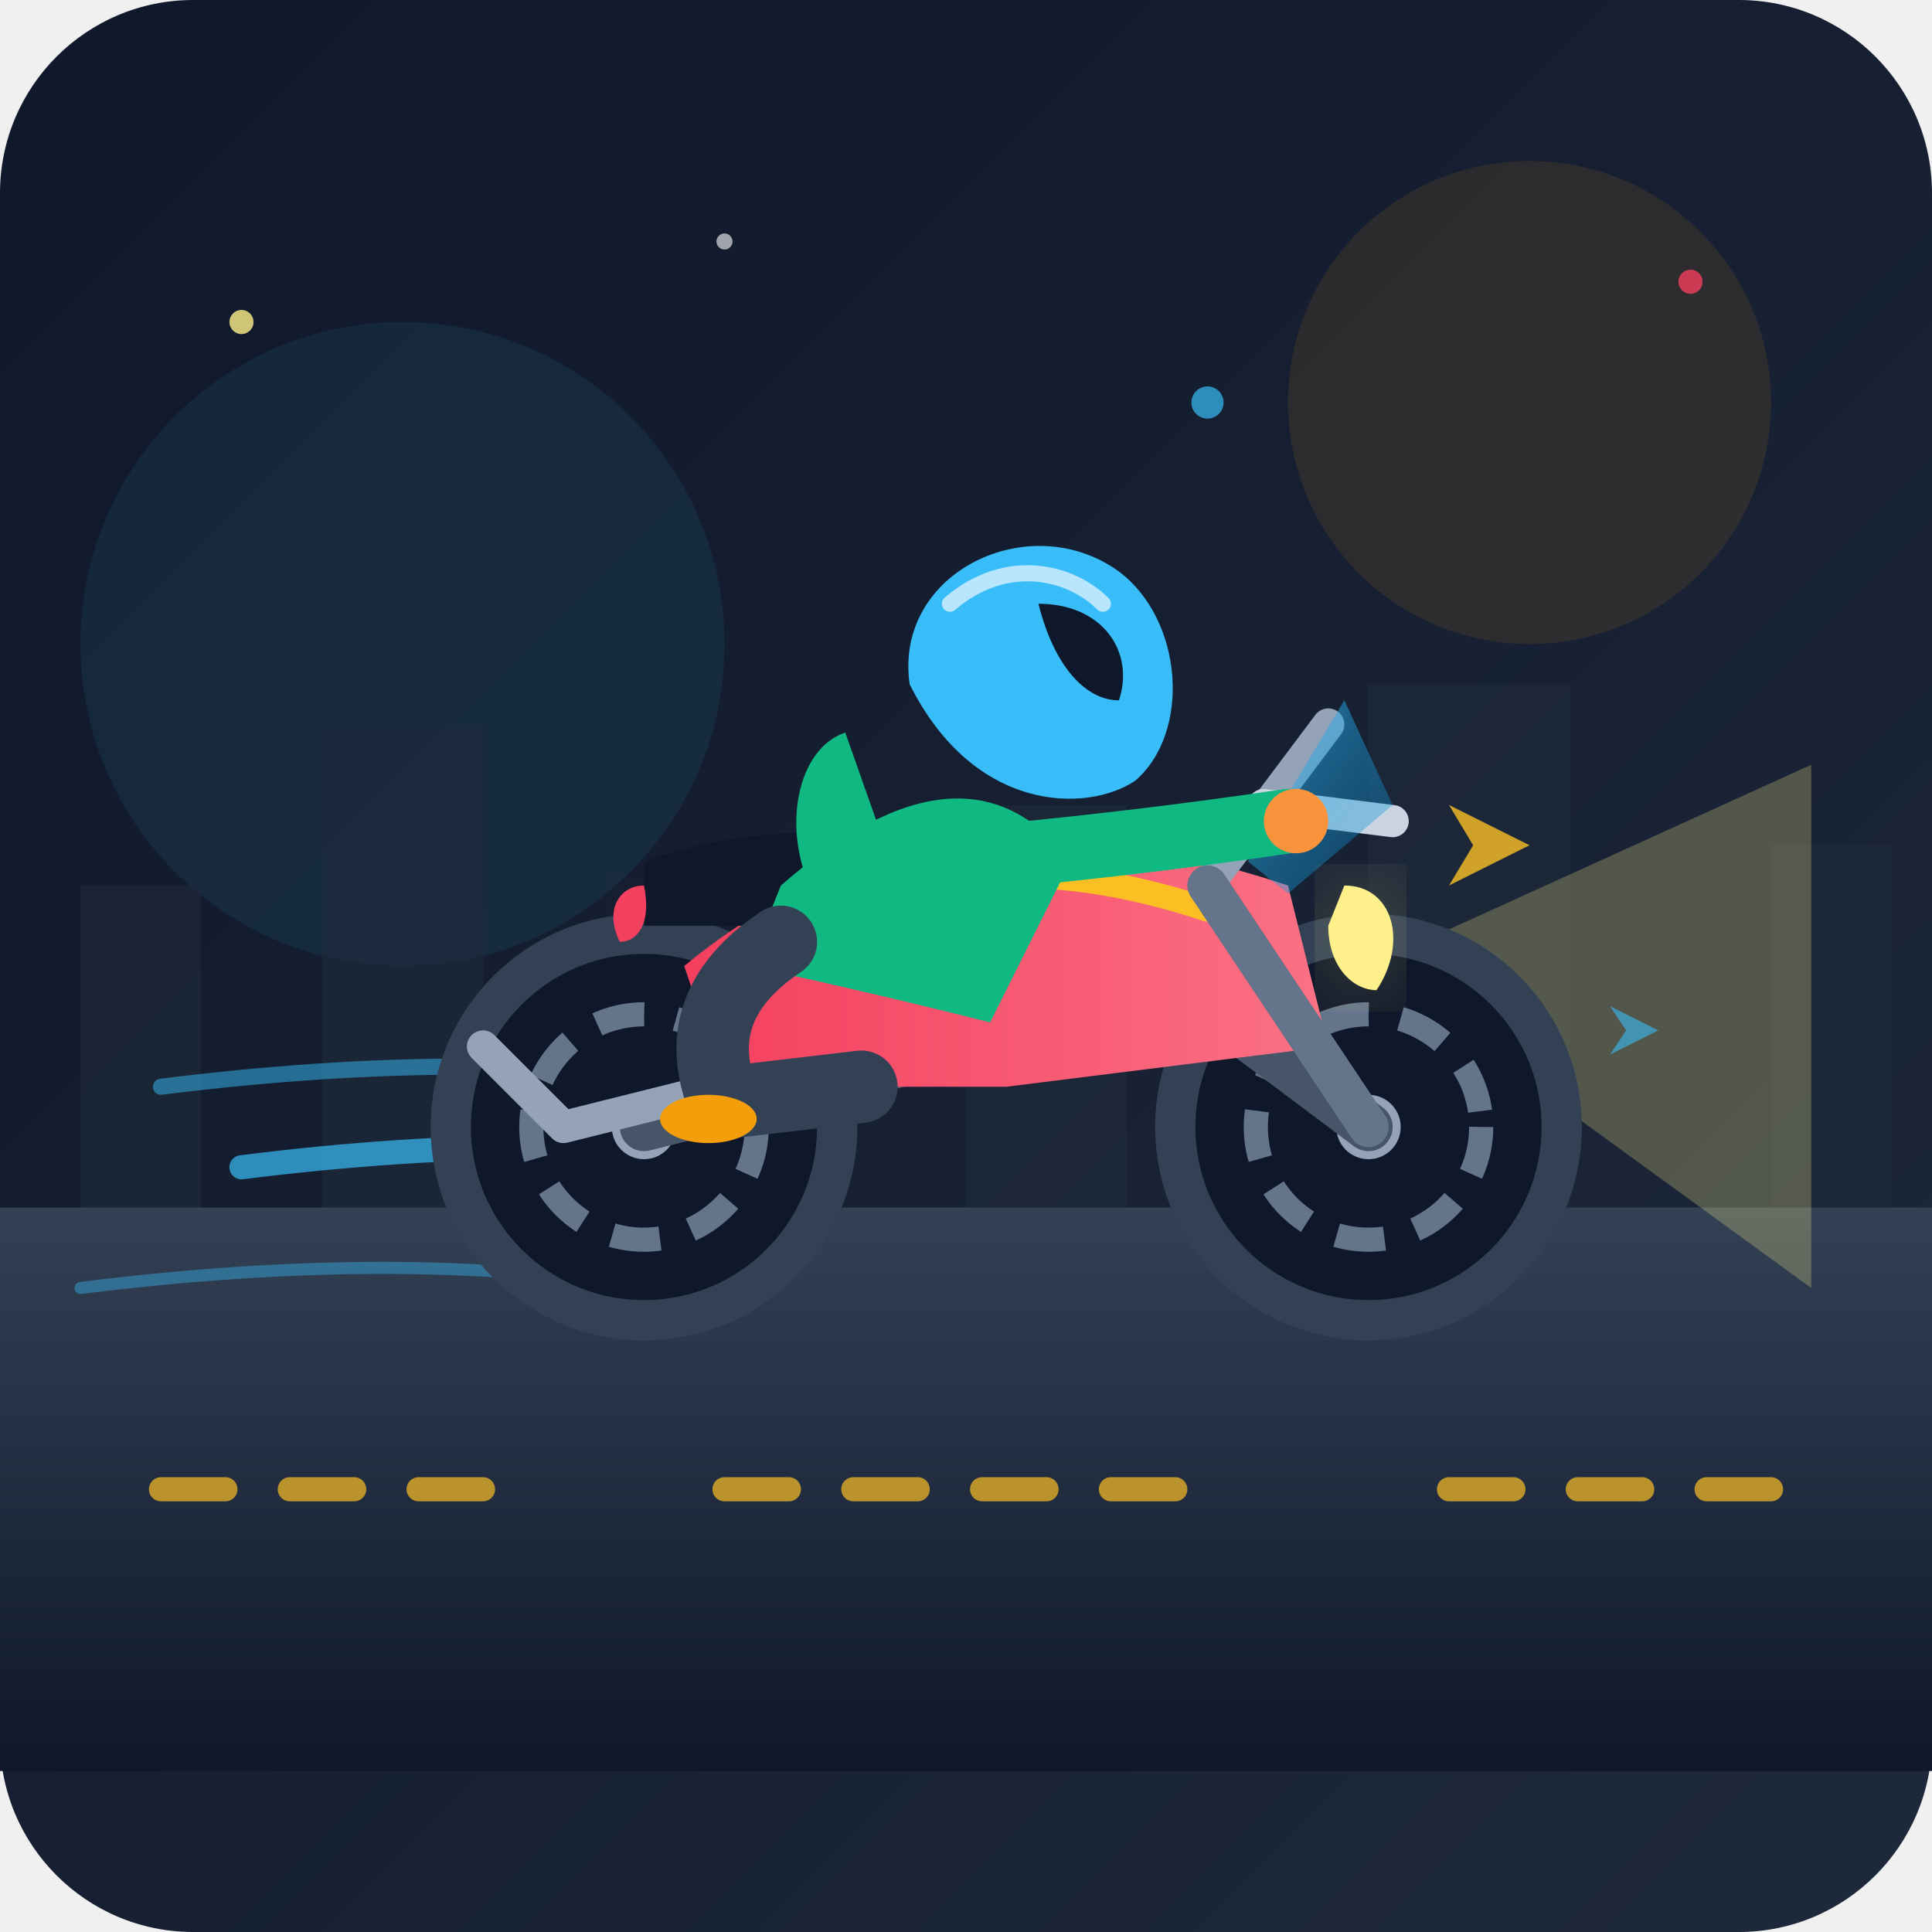
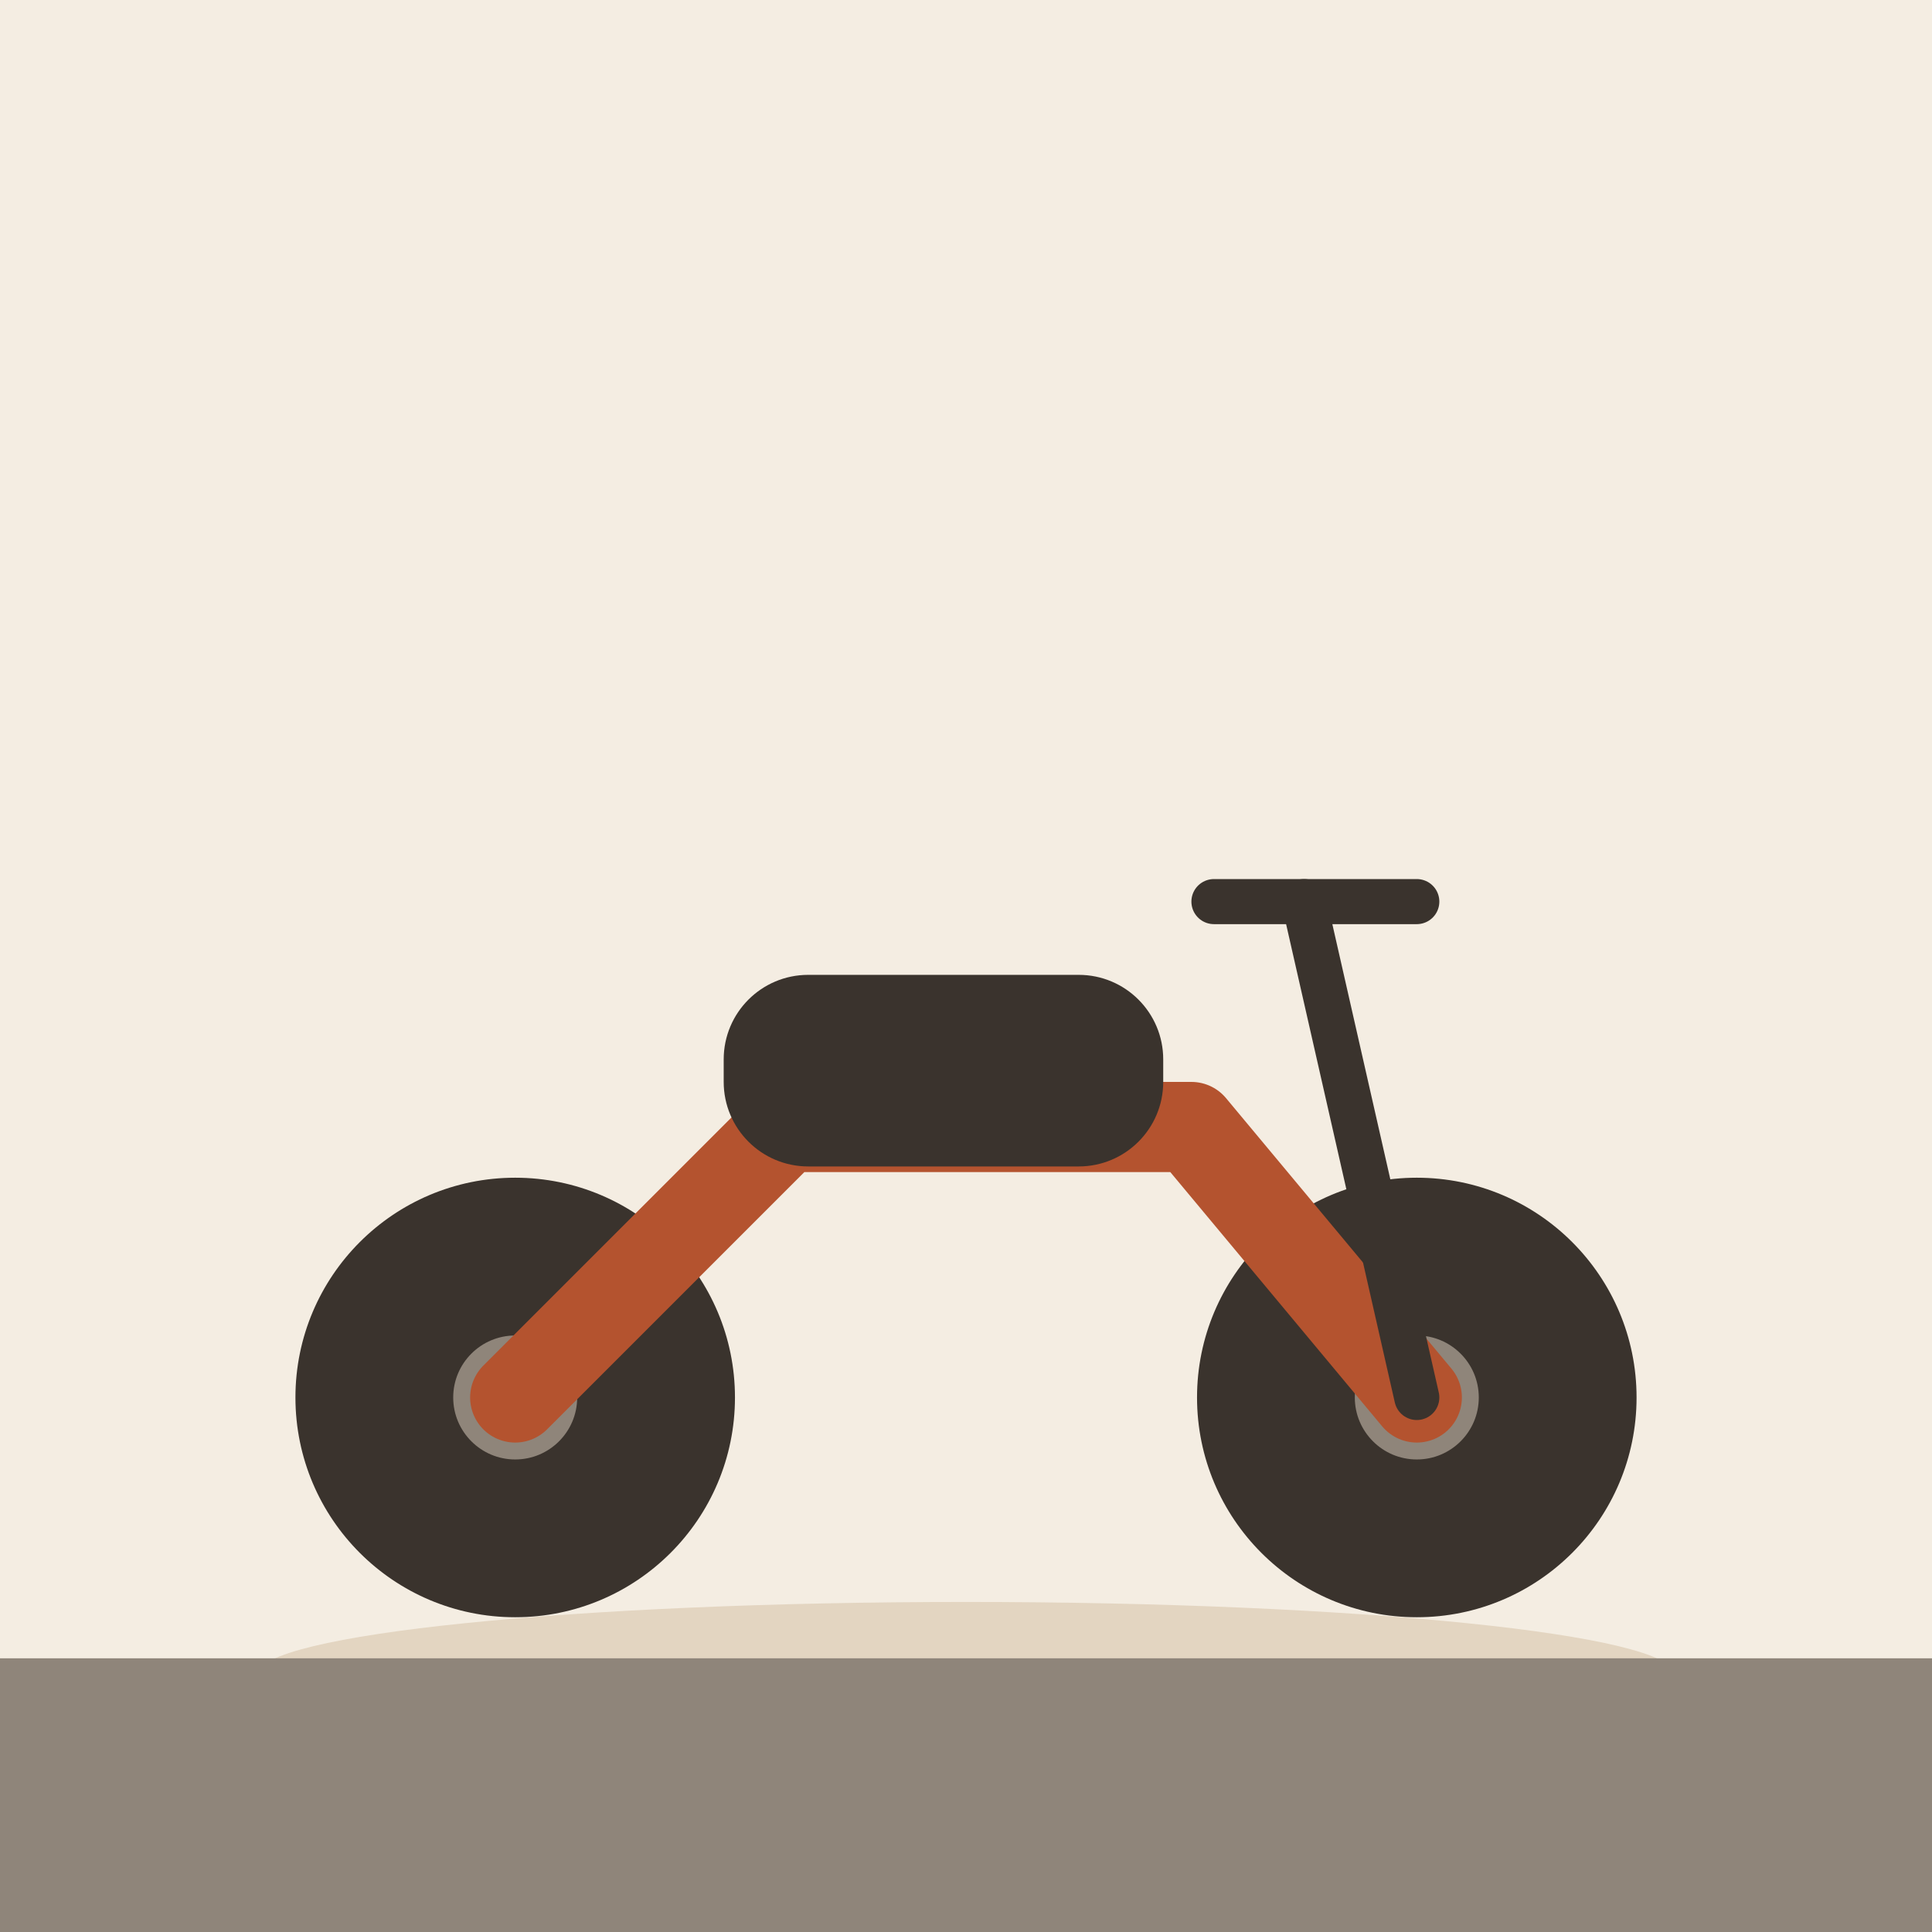
- <svg xmlns="http://www.w3.org/2000/svg" width="240" height="240" viewBox="0 0 240 240">
-   <defs>
-     <linearGradient id="bgGrad" x1="0%" y1="0%" x2="100%" y2="100%">
-       <stop offset="0%" stop-color="#0f172a" />
-       <stop offset="100%" stop-color="#1e293b" />
-     </linearGradient>
-     <linearGradient id="roadGrad" x1="0%" y1="0%" x2="0%" y2="100%">
-       <stop offset="0%" stop-color="#334155" />
-       <stop offset="100%" stop-color="#0f172a" />
-     </linearGradient>
-     <linearGradient id="bikeBody" x1="0%" y1="0%" x2="100%" y2="0%">
-       <stop offset="0%" stop-color="#f43f5e" />
-       <stop offset="100%" stop-color="#fb7185" />
-     </linearGradient>
-     <linearGradient id="windshield" x1="0%" y1="0%" x2="100%" y2="100%">
-       <stop offset="0%" stop-color="#38bdf8" stop-opacity="0.6" />
-       <stop offset="100%" stop-color="#0284c7" stop-opacity="0.3" />
-     </linearGradient>
-     <filter id="glow" x="-20%" y="-20%" width="140%" height="140%">
-       <feGaussianBlur stdDeviation="8" result="blur" />
-       <feComposite in="SourceGraphic" in2="blur" operator="over" />
-     </filter>
-   </defs>
-   <rect width="240" height="240" rx="24" fill="url(#bgGrad)" />
-   <circle cx="190" cy="50" r="30" fill="#f59e0b" opacity="0.1" />
-   <circle cx="50" cy="80" r="40" fill="#38bdf8" opacity="0.08" />
-   <path d="M10 150 L10 110 L25 110 L25 150 L40 150 L40 90 L60 90 L60 150 L80 150 L80 120 L95 120 L95 150 L120 150 L120 100 L140 100 L140 150 L170 150 L170 85 L195 85 L195 150 L220 150 L220 105 L235 105 L235 150 Z" fill="#1e293b" opacity="0.6" />
-   <path d="M0 150 L240 150 L240 220 L0 220 Z" fill="url(#roadGrad)" />
-   <line x1="20" y1="185" x2="60" y2="185" stroke="#fbbf24" stroke-width="3" stroke-dasharray="8 8" stroke-linecap="round" opacity="0.7" />
-   <line x1="90" y1="185" x2="150" y2="185" stroke="#fbbf24" stroke-width="3" stroke-dasharray="8 8" stroke-linecap="round" opacity="0.7" />
-   <line x1="180" y1="185" x2="220" y2="185" stroke="#fbbf24" stroke-width="3" stroke-dasharray="8 8" stroke-linecap="round" opacity="0.7" />
-   <path d="M20 135 Q 60 130 90 135" stroke="#38bdf8" stroke-width="2" stroke-linecap="round" fill="none" opacity="0.5" />
-   <path d="M30 145 Q 70 140 100 145" stroke="#38bdf8" stroke-width="3" stroke-linecap="round" fill="none" opacity="0.7" />
-   <path d="M10 160 Q 50 155 80 160" stroke="#38bdf8" stroke-width="1.5" stroke-linecap="round" fill="none" opacity="0.4" />
-   <g transform="translate(45, 75)">
-     <path d="M 125 45 L 180 20 L 180 85 Z" fill="#fef08a" opacity="0.25" />
-     <circle cx="35" cy="65" r="24" fill="#0f172a" stroke="#334155" stroke-width="5" />
-     <circle cx="35" cy="65" r="14" fill="none" stroke="#64748b" stroke-width="3" stroke-dasharray="6 4" />
-     <circle cx="35" cy="65" r="4" fill="#94a3b8" />
-     <circle cx="125" cy="65" r="24" fill="#0f172a" stroke="#334155" stroke-width="5" />
-     <circle cx="125" cy="65" r="14" fill="none" stroke="#64748b" stroke-width="3" stroke-dasharray="6 4" />
-     <circle cx="125" cy="65" r="4" fill="#94a3b8" />
-     <line x1="35" y1="65" x2="75" y2="55" stroke="#475569" stroke-width="6" stroke-linecap="round" />
-     <line x1="125" y1="65" x2="105" y2="50" stroke="#475569" stroke-width="6" stroke-linecap="round" />
-     <circle cx="75" cy="50" r="10" fill="#334155" />
-     <path d="M 40 45 Q 70 20 115 35 L 120 55 L 80 60 L 45 60 Z" fill="url(#bikeBody)" />
-     <path d="M 55 42 Q 75 28 105 38" stroke="#fbbf24" stroke-width="3" fill="none" stroke-linecap="round" />
-     <path d="M 35 32 Q 55 25 75 32 L 80 40 L 35 40 Z" fill="#0f172a" />
-     <path d="M 105 35 L 120 15" stroke="#94a3b8" stroke-width="4" stroke-linecap="round" />
-     <path d="M 112 25 L 128 27" stroke="#cbd5e1" stroke-width="4" stroke-linecap="round" />
-     <path d="M 105 35 L 125 65" stroke="#64748b" stroke-width="5" stroke-linecap="round" />
-     <path d="M 110 32 L 122 12 L 128 25 L 115 36 Z" fill="url(#windshield)" />
-     <path d="M 122 35 C 128 35 130 42 126 48 C 123 48 120 45 120 40 Z" fill="#fef08a" filter="url(#glow)" />
-     <path d="M 35 35 C 32 35 30 38 32 42 C 34 42 36 40 35 35 Z" fill="#f43f5e" filter="url(#glow)" />
-     <path d="M 45 60 L 25 65 L 15 55" stroke="#94a3b8" stroke-width="4" fill="none" stroke-linecap="round" stroke-linejoin="round" />
-     <g transform="translate(68, -2)">
-       <path d="M 0 12 C -2 -2 15 -10 26 -2 C 34 4 35 18 28 24 C 22 28 8 28 0 12 Z" fill="#38bdf8" />
-       <path d="M 16 2 C 24 2 28 8 26 14 C 22 14 18 10 16 2 Z" fill="#0f172a" />
-       <path d="M 5 2 C 12 -4 20 -2 24 2" stroke="#bae6fd" stroke-width="2" fill="none" stroke-linecap="round" />
-       <path d="M -8 18 C -14 20 -16 30 -12 38 L -2 35 Z" fill="#10b981" />
-     </g>
-     <path d="M 52 35 Q 75 15 88 32 L 78 52 Q 62 48 48 45 Z" fill="#10b981" />
-     <path d="M 72 32 Q 95 30 115 27" stroke="#10b981" stroke-width="8" stroke-linecap="round" fill="none" />
-     <circle cx="116" cy="27" r="4" fill="#fb923c" />
-     <path d="M 52 42 Q 40 50 45 62 L 62 60" stroke="#334155" stroke-width="9" stroke-linecap="round" stroke-linejoin="round" fill="none" />
-     <ellipse cx="43" cy="64" rx="6" ry="3" fill="#f59e0b" />
+ <svg xmlns="http://www.w3.org/2000/svg" viewBox="0 0 240 240" data-style="editorial">
+   <rect width="240" height="240" fill="#F4EDE2" />
+   <ellipse cx="120" cy="208" rx="88" ry="9" fill="#E3D5C1" />
+   <g transform="translate(120 196) scale(1.4 1.4)">
+     <circle cx="-40" cy="-16" r="18" fill="#3A332D" stroke="#3A332D" stroke-width="3" stroke-linecap="round" stroke-linejoin="round" />
+     <circle cx="-40" cy="-16" r="7" fill="#8F857A" stroke="#3A332D" stroke-width="3" stroke-linecap="round" stroke-linejoin="round" />
+     <circle cx="40" cy="-16" r="18" fill="#3A332D" stroke="#3A332D" stroke-width="3" stroke-linecap="round" stroke-linejoin="round" />
+     <circle cx="40" cy="-16" r="7" fill="#8F857A" stroke="#3A332D" stroke-width="3" stroke-linecap="round" stroke-linejoin="round" />
+     <path d="M-40 -16L-16 -40L20 -40L40 -16" fill="none" stroke="#B4532F" stroke-width="8" stroke-linecap="round" stroke-linejoin="round" />
+     <rect x="-20" y="-52" width="36" height="14" rx="6" fill="#3A332D" stroke="#3A332D" stroke-width="3" stroke-linecap="round" stroke-linejoin="round" />
+     <path d="M30 -60L40 -16" stroke="#3A332D" stroke-width="4" stroke-linecap="round" fill="none" />
+     <path d="M22 -60L40 -60" stroke="#3A332D" stroke-width="4" stroke-linecap="round" fill="none" />
  </g>
-   <circle cx="30" cy="40" r="1.5" fill="#fef08a" opacity="0.8" />
-   <circle cx="90" cy="30" r="1" fill="#ffffff" opacity="0.6" />
-   <circle cx="150" cy="50" r="2" fill="#38bdf8" opacity="0.7" />
-   <circle cx="210" cy="35" r="1.5" fill="#f43f5e" opacity="0.8" />
-   <g transform="translate(180, 100)" opacity="0.8">
-     <path d="M 0 0 L 10 5 L 0 10 L 3 5 Z" fill="#fbbf24" />
-   </g>
-   <g transform="translate(200, 125)" opacity="0.6">
-     <path d="M 0 0 L 6 3 L 0 6 L 2 3 Z" fill="#38bdf8" />
-   </g>
+   <rect x="0" y="206" width="240" height="56" rx="0" fill="#8F857A" />
</svg>
